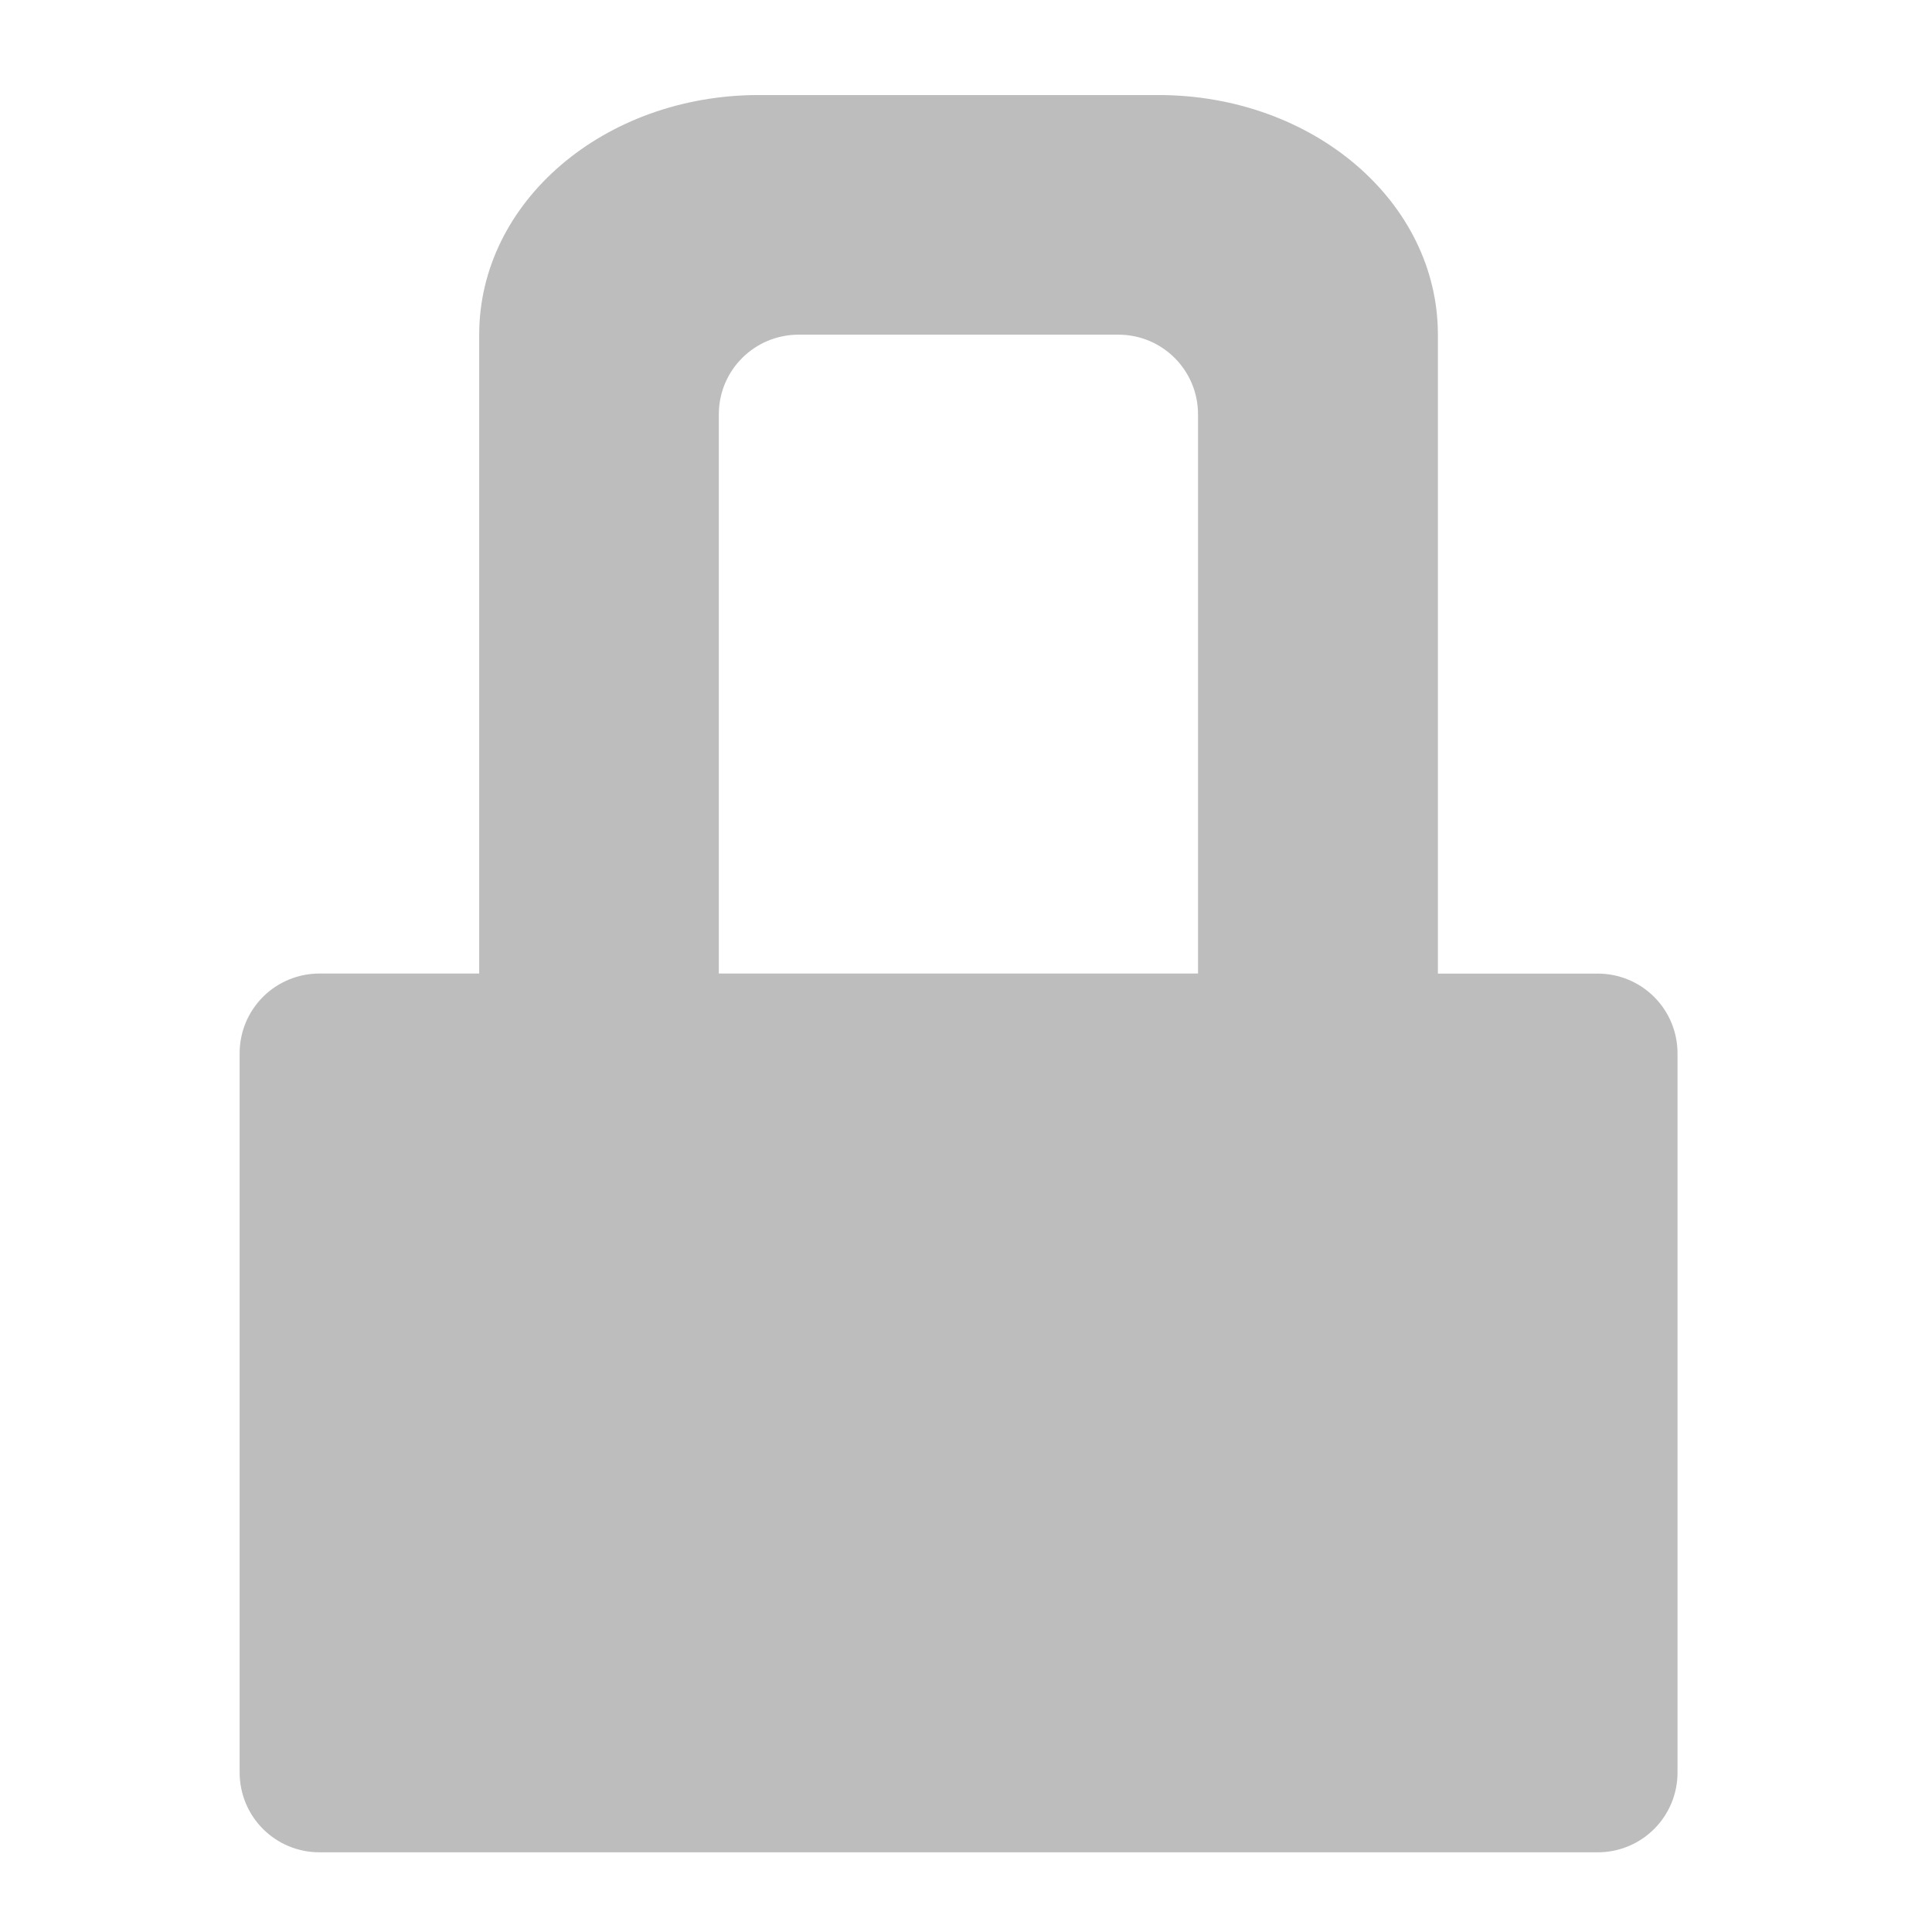
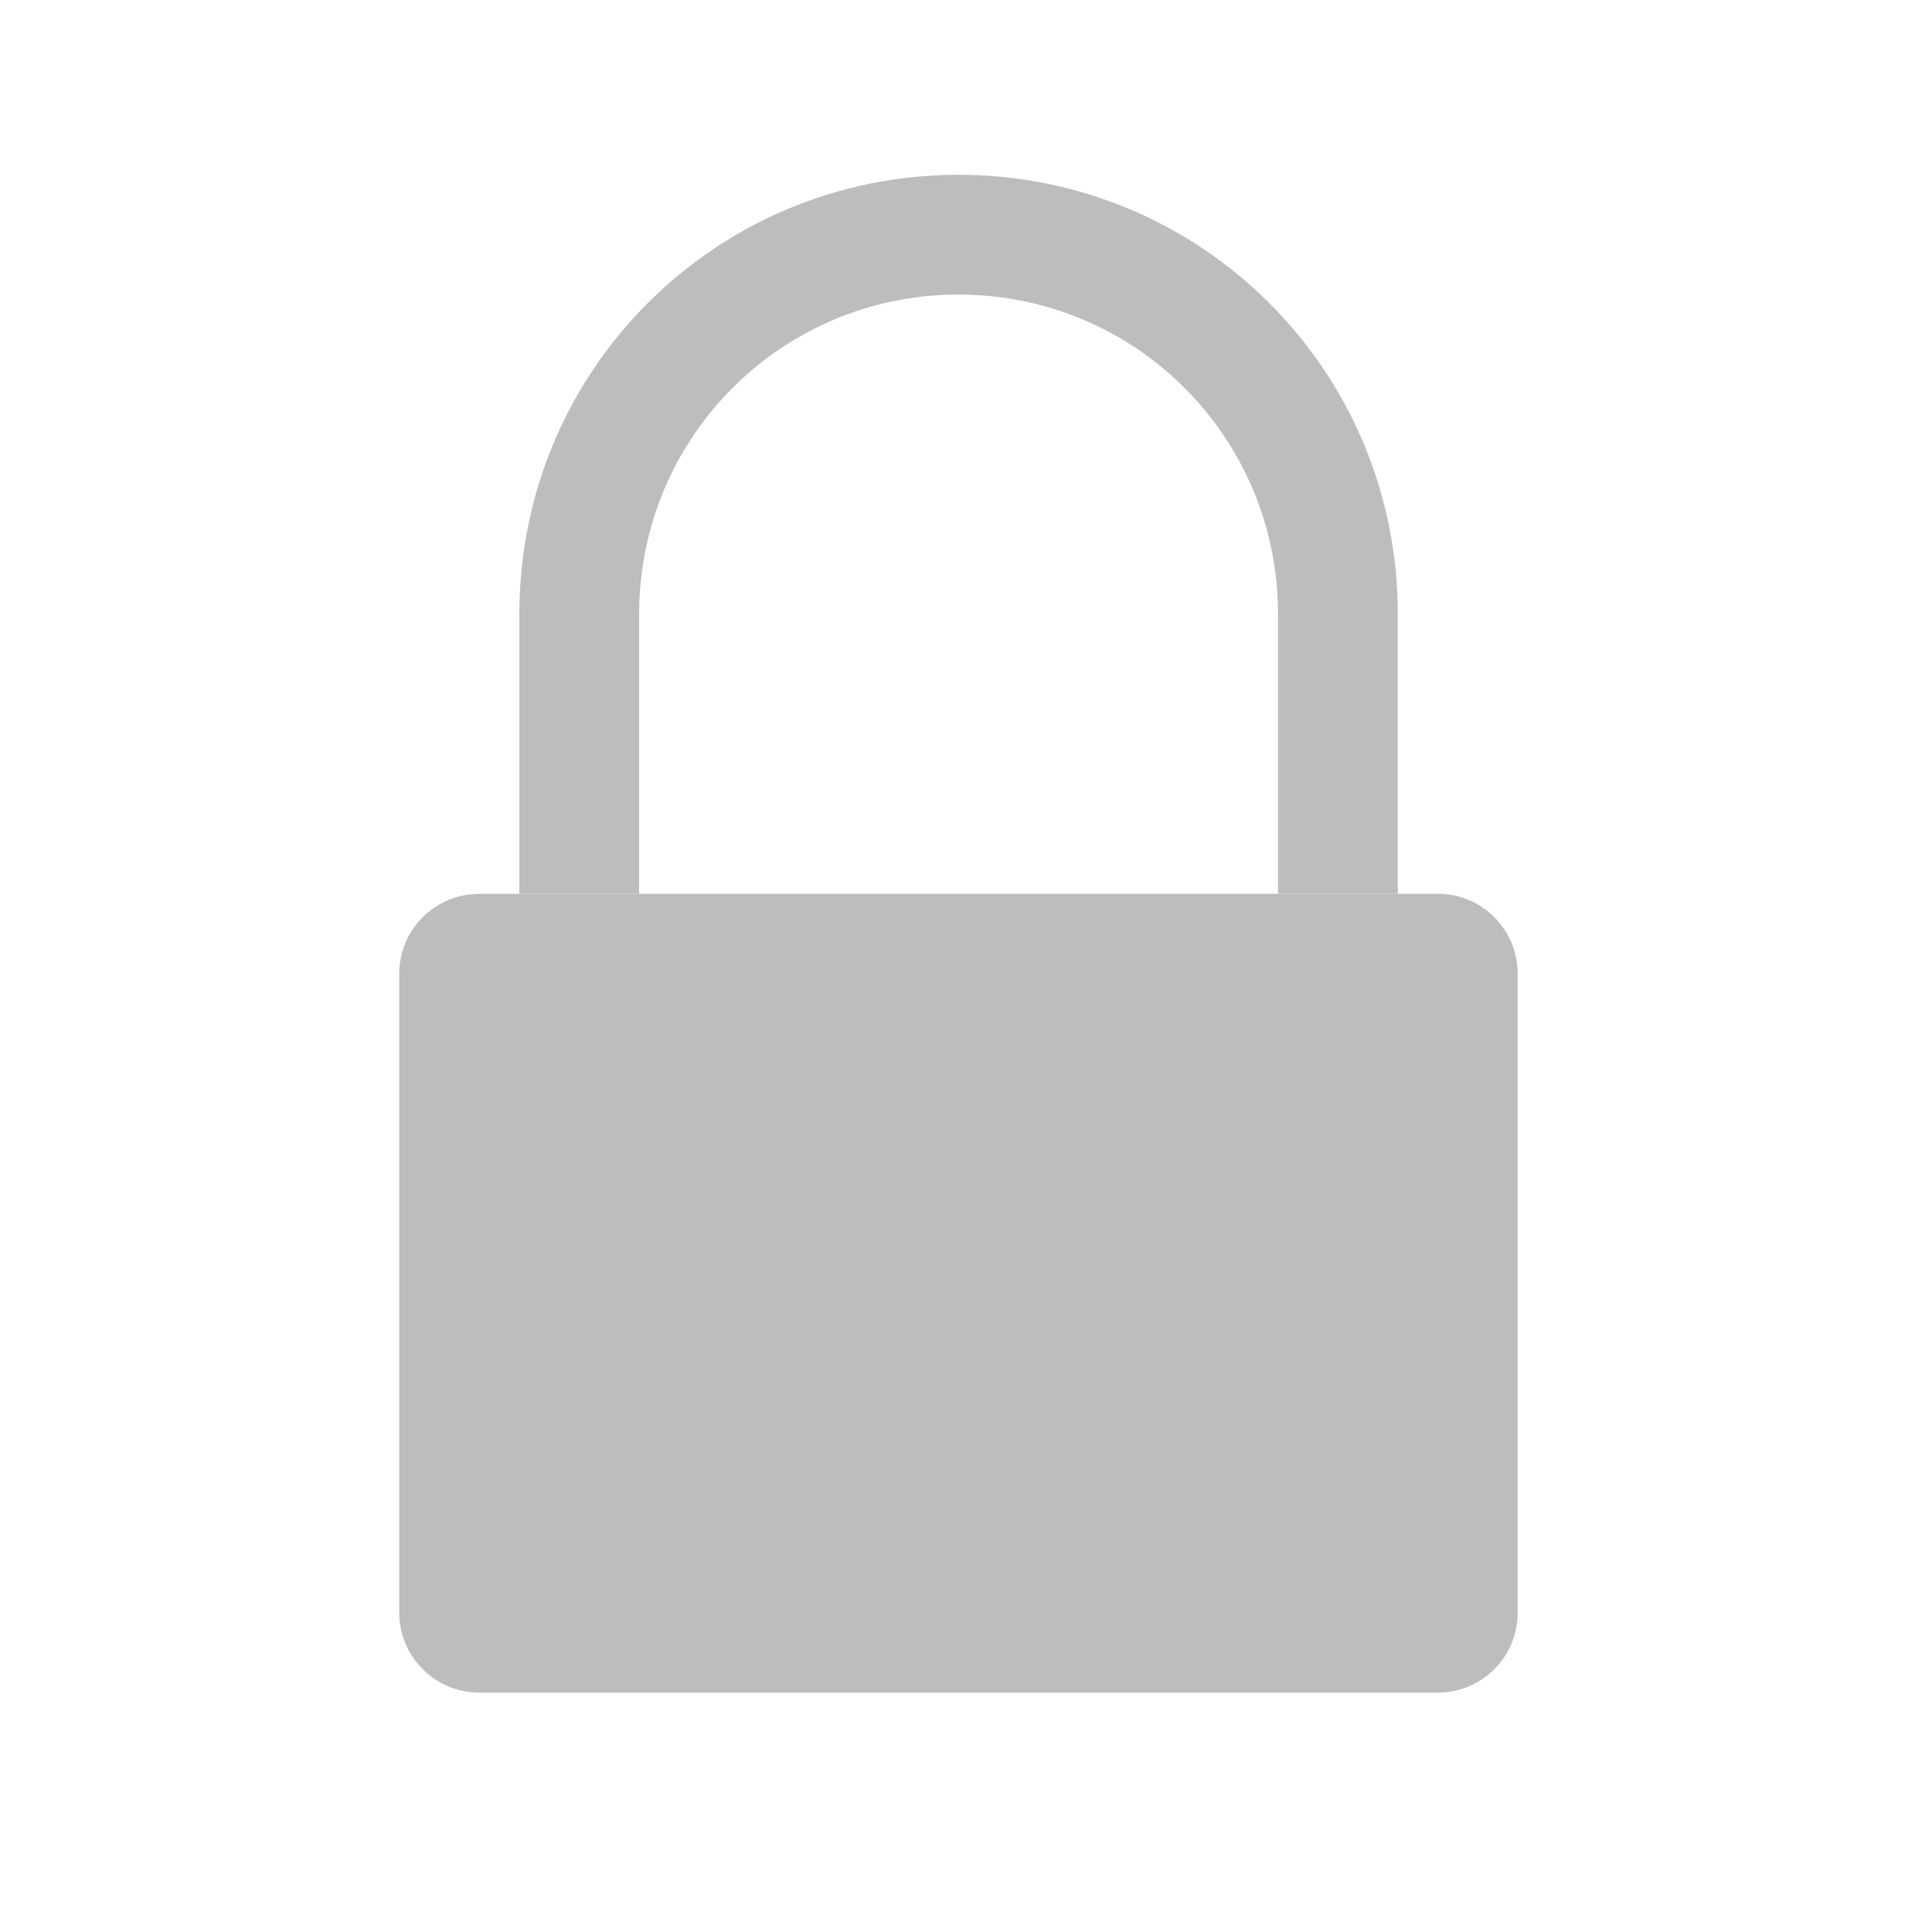
- <svg xmlns="http://www.w3.org/2000/svg" width="32pt" height="32pt" viewBox="0 0 32 32">
-   <path d="M12.57 1.574c-2.566 0-4.633 1.77-4.633 3.969v10.582H5.293a1.32 1.32 0 0 0-1.324 1.324v11.906c0 .735.59 1.325 1.324 1.325h21.168a1.32 1.32 0 0 0 1.324-1.325V17.45a1.32 1.32 0 0 0-1.324-1.324h-2.645V5.543c0-2.2-2.066-3.969-4.632-3.969zm.66 3.969h5.293c.73 0 1.32.59 1.32 1.32v9.262h-7.937V6.863c0-.73.59-1.32 1.324-1.32zm0 0" fill="#bdbdbd" />
+ <svg xmlns="http://www.w3.org/2000/svg" width="32px" height="32px" viewBox="0 0 32 32" version="1.1">
+   <g id="surface1">
+     <path style=" stroke:none;fill-rule:nonzero;fill:rgb(74.118%,74.118%,74.118%);fill-opacity:1;" d="M 7.938 14.805 L 23.816 14.805 C 24.547 14.805 25.137 15.395 25.137 16.125 L 25.137 26.711 C 25.137 27.441 24.547 28.035 23.816 28.035 L 7.938 28.035 C 7.207 28.035 6.613 27.441 6.613 26.711 L 6.613 16.125 C 6.613 15.395 7.207 14.805 7.938 14.805 Z M 7.938 14.805 " />
+     <path style=" stroke:none;fill-rule:nonzero;fill:rgb(74.118%,74.118%,74.118%);fill-opacity:1;" d="M 15.875 2.895 C 11.844 2.895 8.602 6.141 8.602 10.172 L 8.602 14.805 L 10.586 14.805 L 10.586 10.172 C 10.586 7.242 12.945 4.879 15.875 4.879 C 18.809 4.879 21.168 7.242 21.168 10.172 L 21.168 14.805 L 23.152 14.805 L 23.152 10.172 C 23.152 6.141 19.906 2.895 15.875 2.895 Z M 15.875 2.895 " />
+   </g>
</svg>
